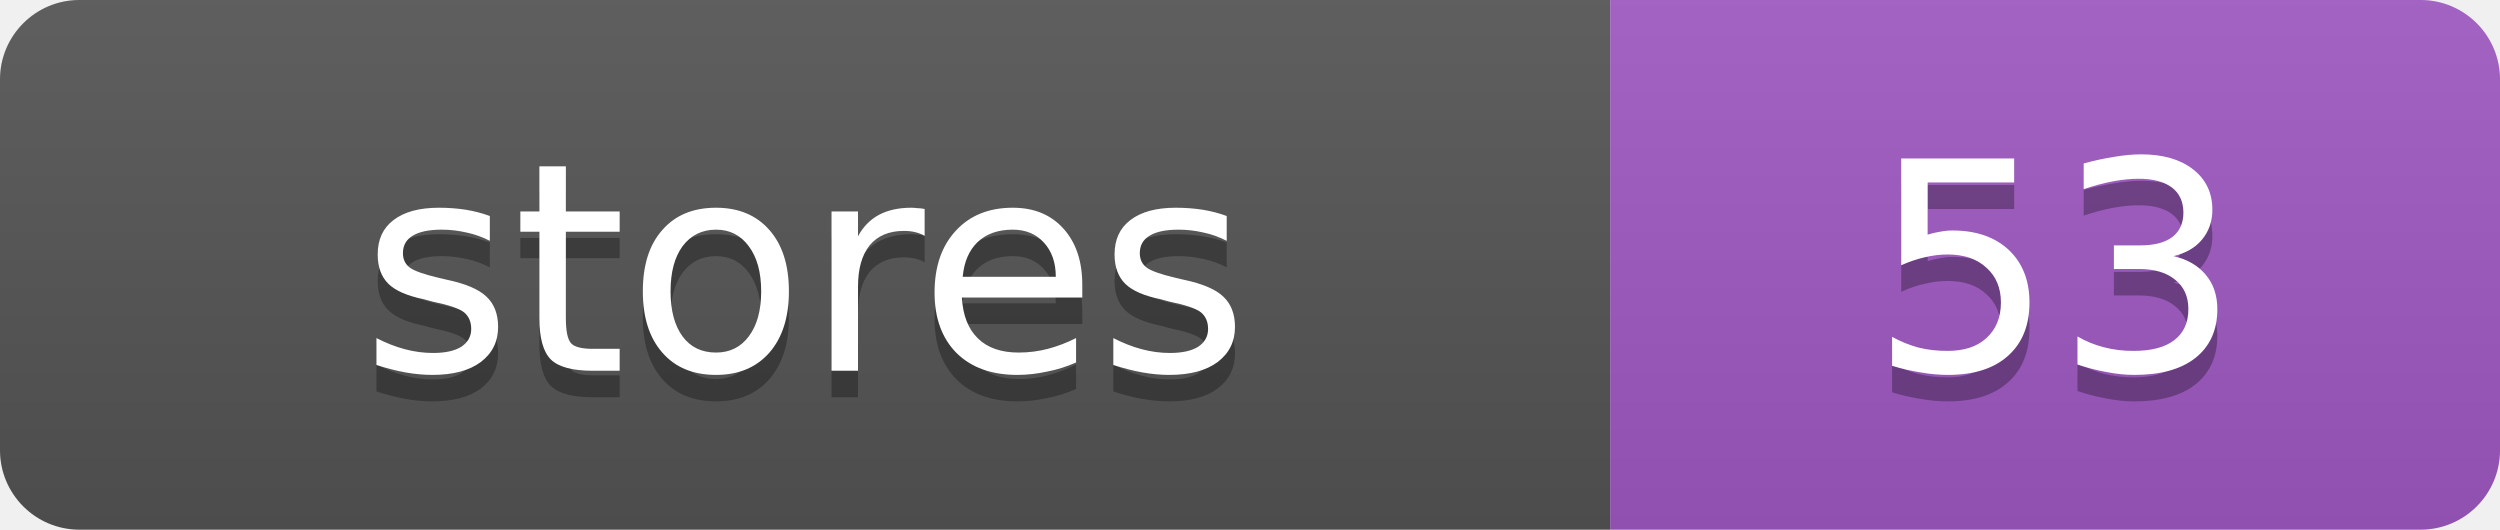
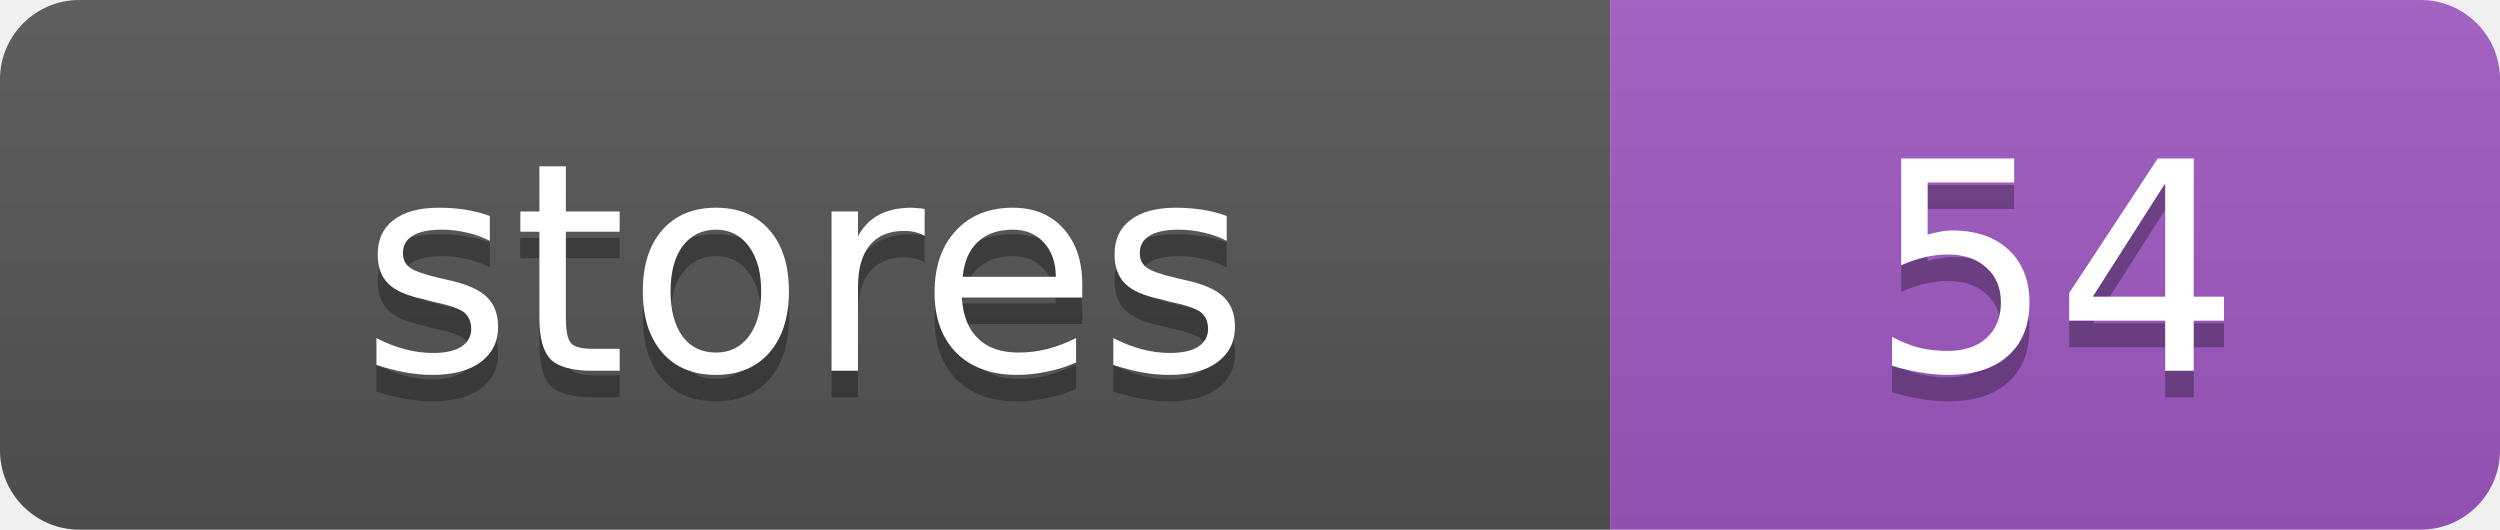
<svg xmlns="http://www.w3.org/2000/svg" width="94.4" height="20">
  <linearGradient id="s" x2="0" y2="100%">
    <stop offset="0" stop-color="#bbb" stop-opacity=".1" />
    <stop offset="1" stop-opacity=".1" />
  </linearGradient>
  <clipPath id="r">
    <rect width="94.4" height="20" rx="3" fill="#fff" />
  </clipPath>
  <g clip-path="url(#r)">
    <rect width="60.8" height="20" fill="#555" />
    <rect x="60.8" width="33.6" height="20" fill="#9f59c4" />
    <rect width="94.4" height="20" fill="url(#s)" />
  </g>
  <g fill="#fff" text-anchor="middle" font-family="Verdana,Geneva,DejaVu Sans,sans-serif" text-rendering="geometricPrecision" font-size="11">
    <text x="30.4" y="15" fill="#010101" fill-opacity=".3">stores</text>
    <text x="30.4" y="14">stores</text>
-     <text x="77.6" y="15" fill="#010101" fill-opacity=".3">53</text>
-     <text x="77.6" y="14">53</text>
+     <text x="77.6" y="15" fill="#010101" fill-opacity=".3">54</text>
+     <text x="77.6" y="14">54</text>
  </g>
</svg>
